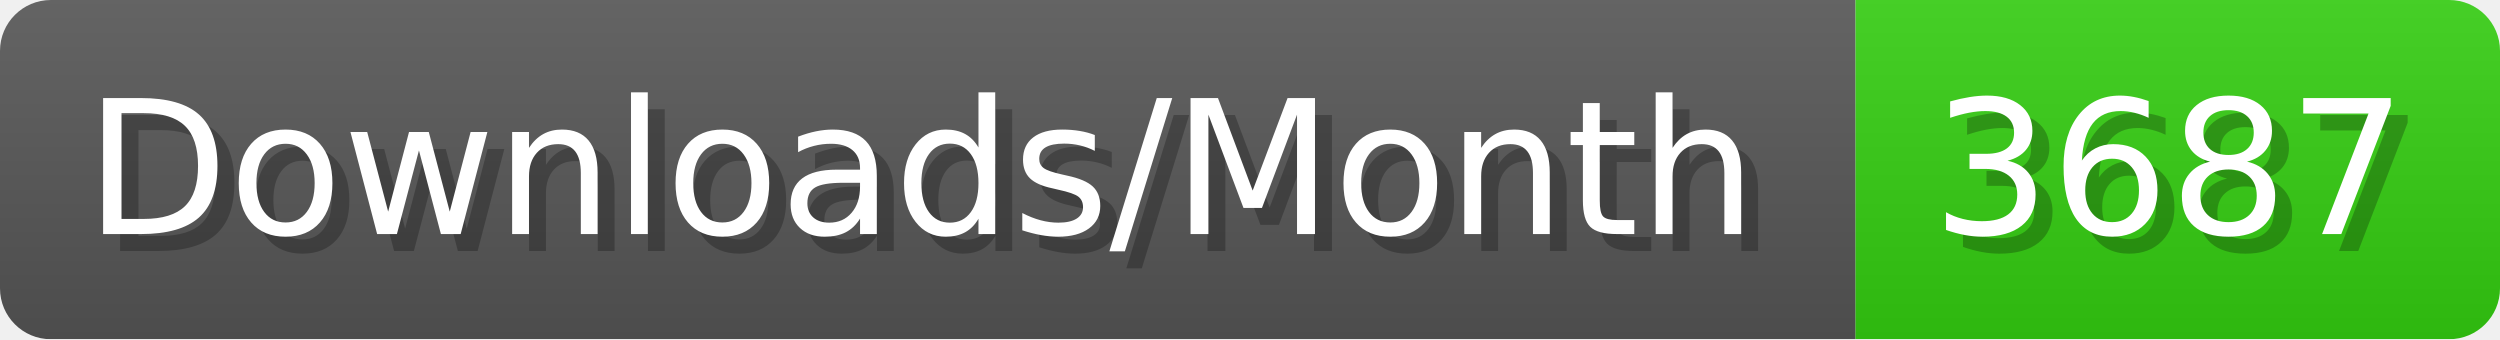
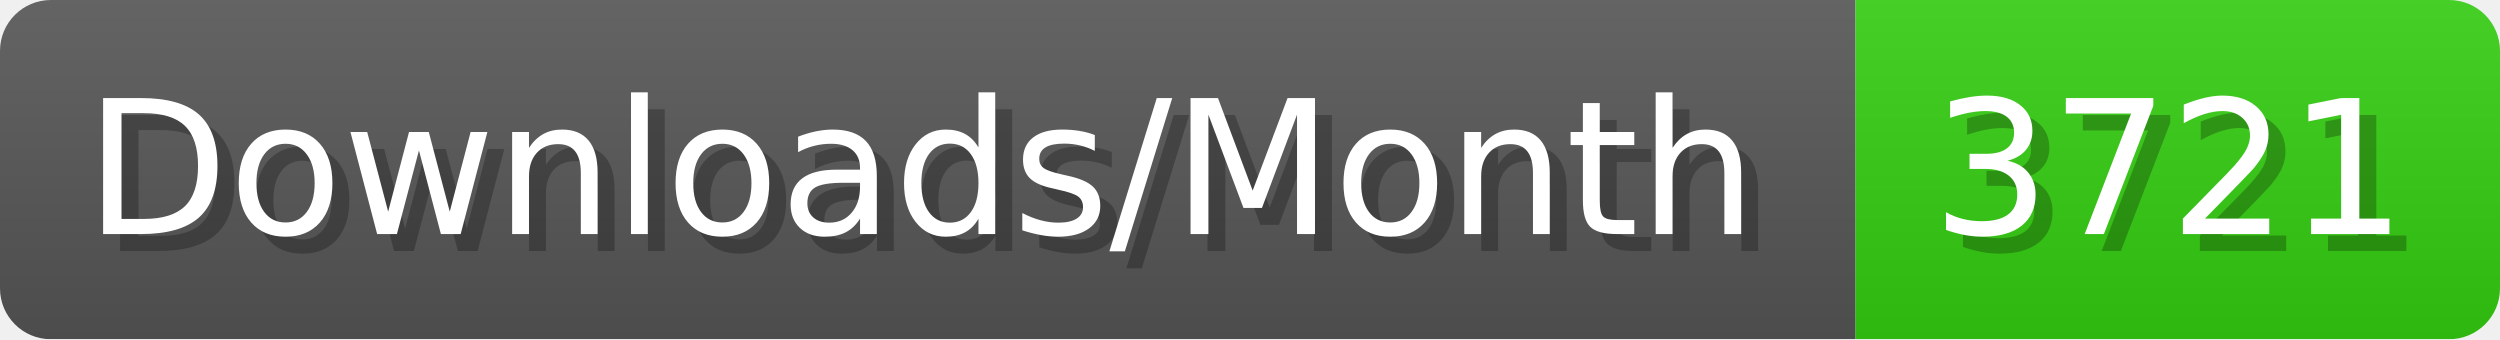
- <svg xmlns="http://www.w3.org/2000/svg" width="147.4" height="20" viewBox="0 0 1474 200" role="img" aria-label="Downloads/Month: 3687">
+ <svg xmlns="http://www.w3.org/2000/svg" width="147.4" height="20" viewBox="0 0 1474 200" role="img" aria-label="Downloads/Month: 3721">
  <linearGradient id="YlXUI" x2="0" y2="100%">
    <stop offset="0" stop-opacity=".1" stop-color="#EEE" />
    <stop offset="1" stop-opacity=".1" />
  </linearGradient>
  <mask id="JHhop">
    <rect width="1474" height="200" rx="30" fill="#FFF" />
  </mask>
  <g mask="url(#JHhop)">
    <rect width="1094" height="200" fill="#555" />
    <rect width="380" height="200" fill="#3C1" x="1094" />
    <rect width="1474" height="200" fill="url(#YlXUI)" />
  </g>
  <g aria-hidden="true" fill="#fff" text-anchor="start" font-family="Verdana,DejaVu Sans,sans-serif" font-size="110">
    <text x="60" y="148" textLength="994" fill="#000" opacity="0.25">Downloads/Month</text>
    <text x="50" y="138" textLength="994">Downloads/Month</text>
-     <text x="1149" y="148" textLength="280" fill="#000" opacity="0.25">3687</text>
-     <text x="1139" y="138" textLength="280">3687</text>
+     <text x="1149" y="148" textLength="280" fill="#000" opacity="0.25">3721</text>
+     <text x="1139" y="138" textLength="280">3721</text>
  </g>
</svg>
